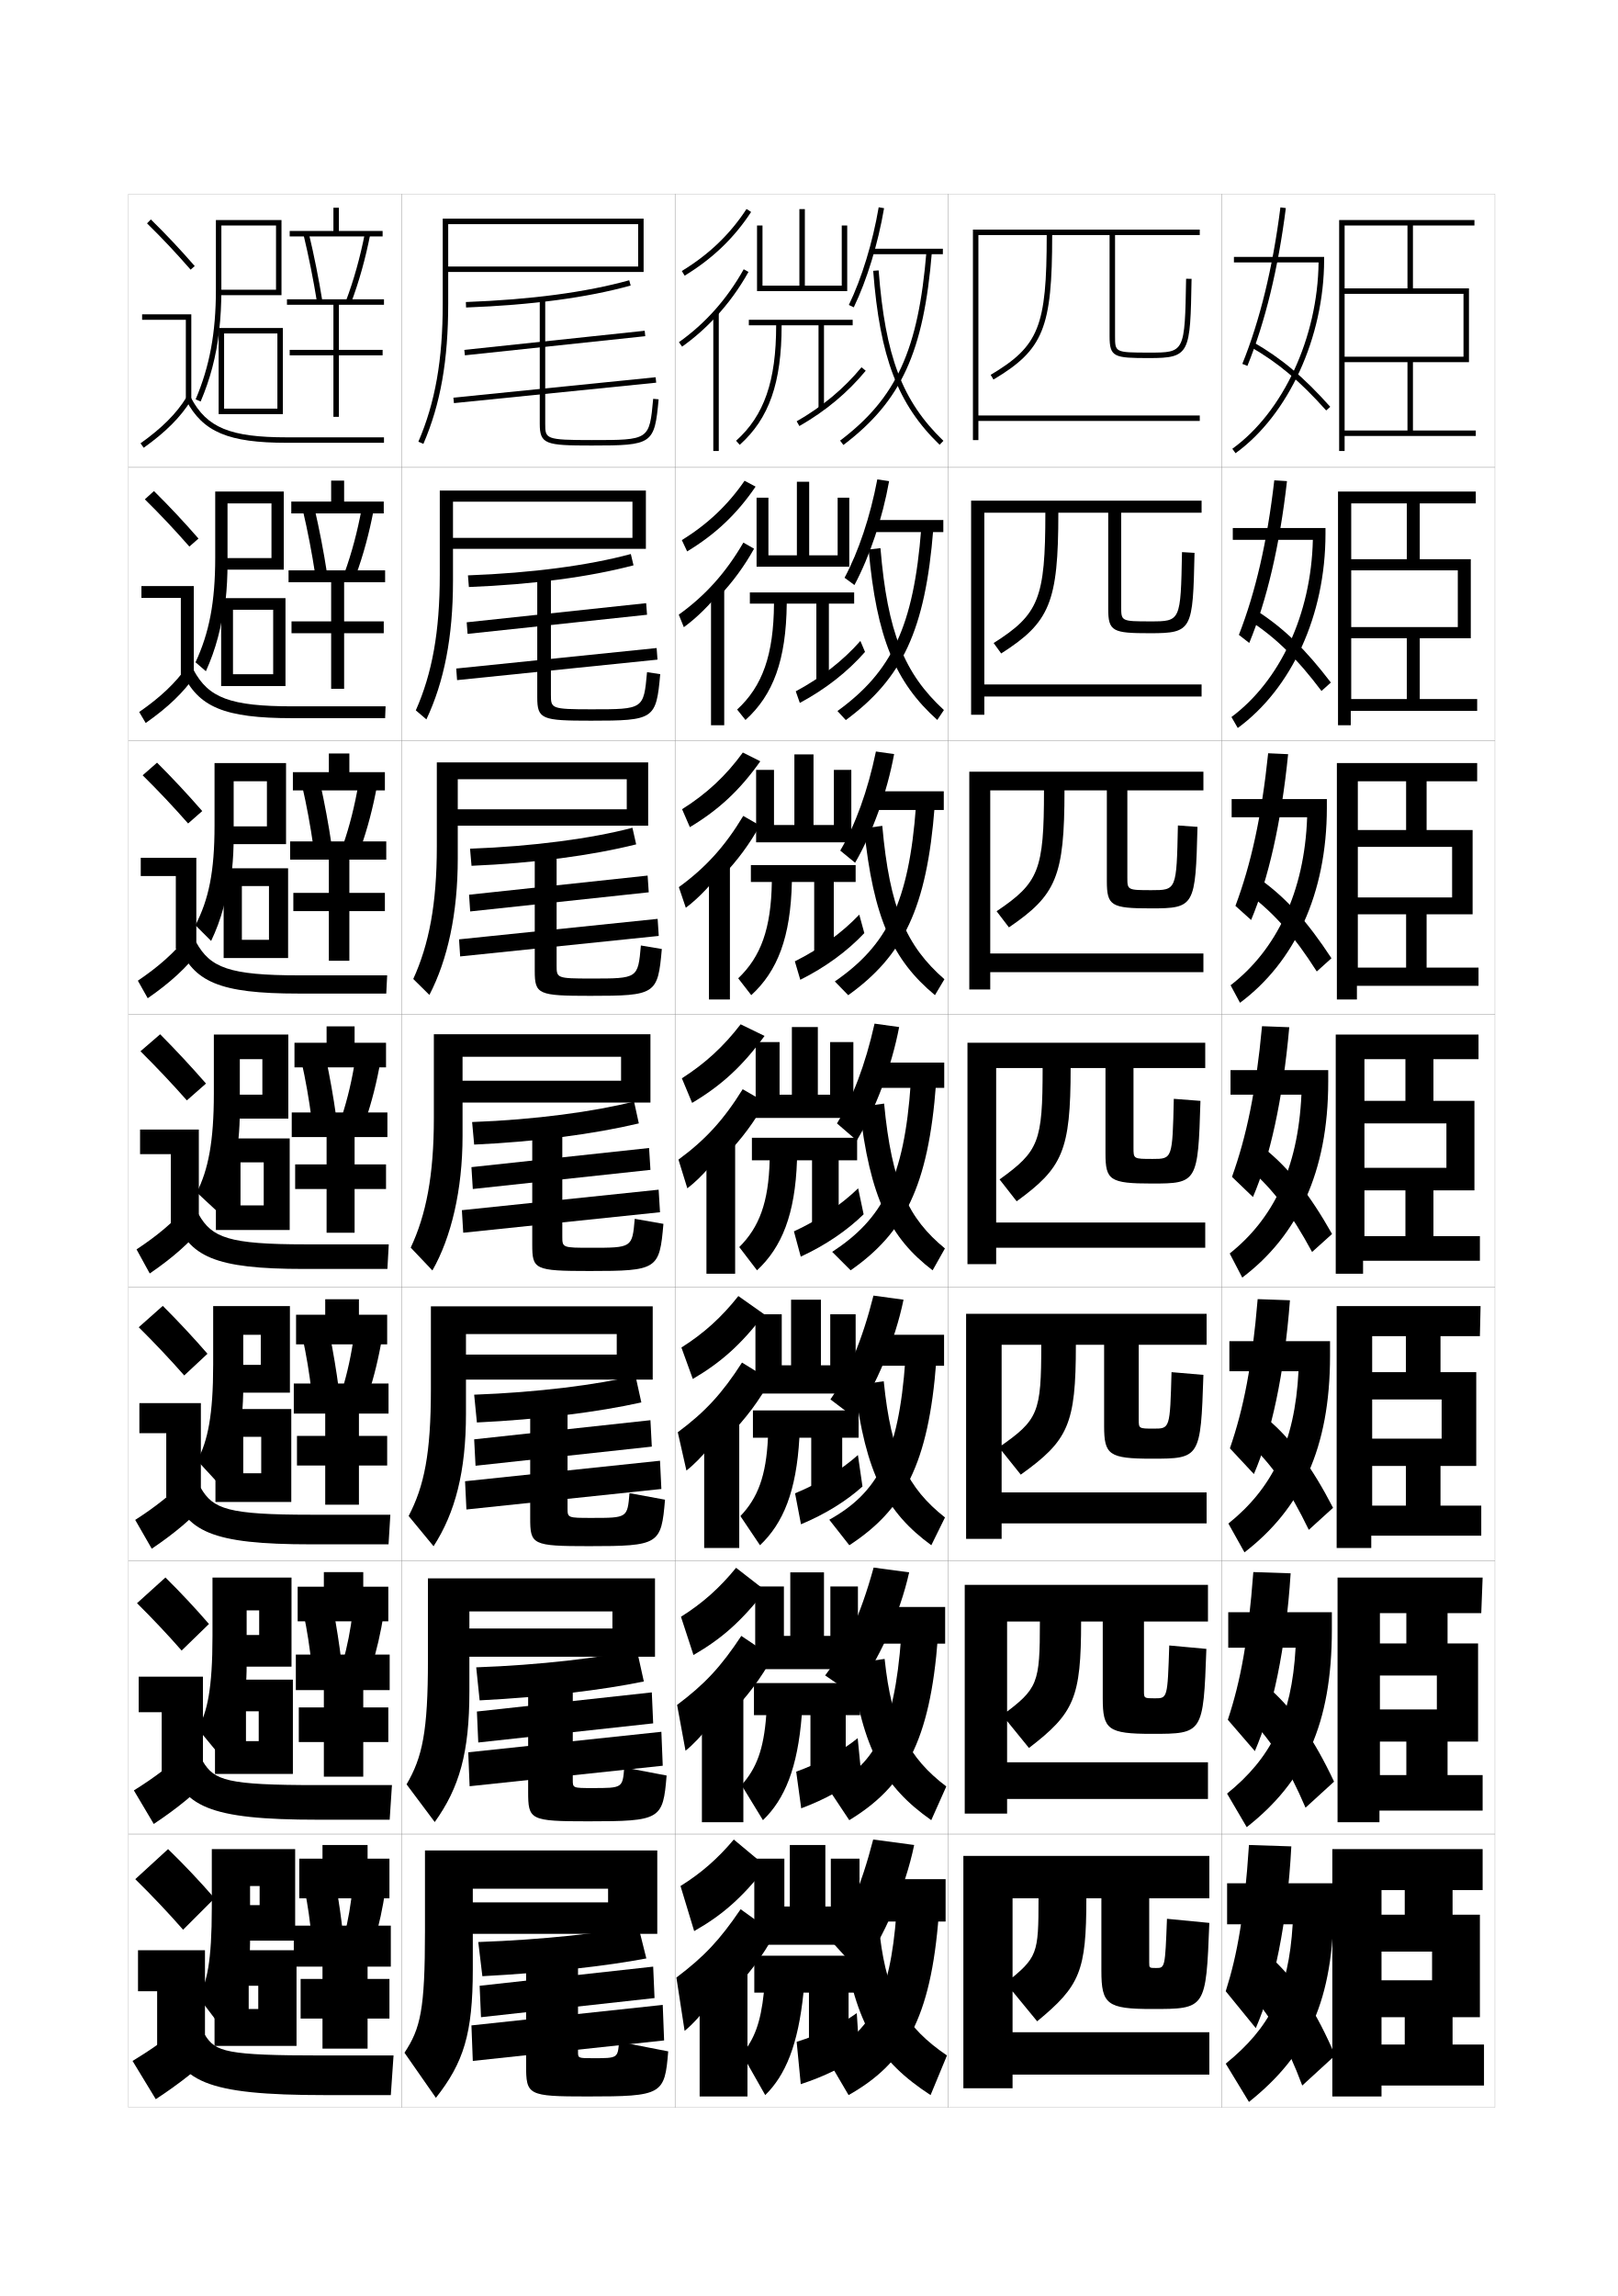
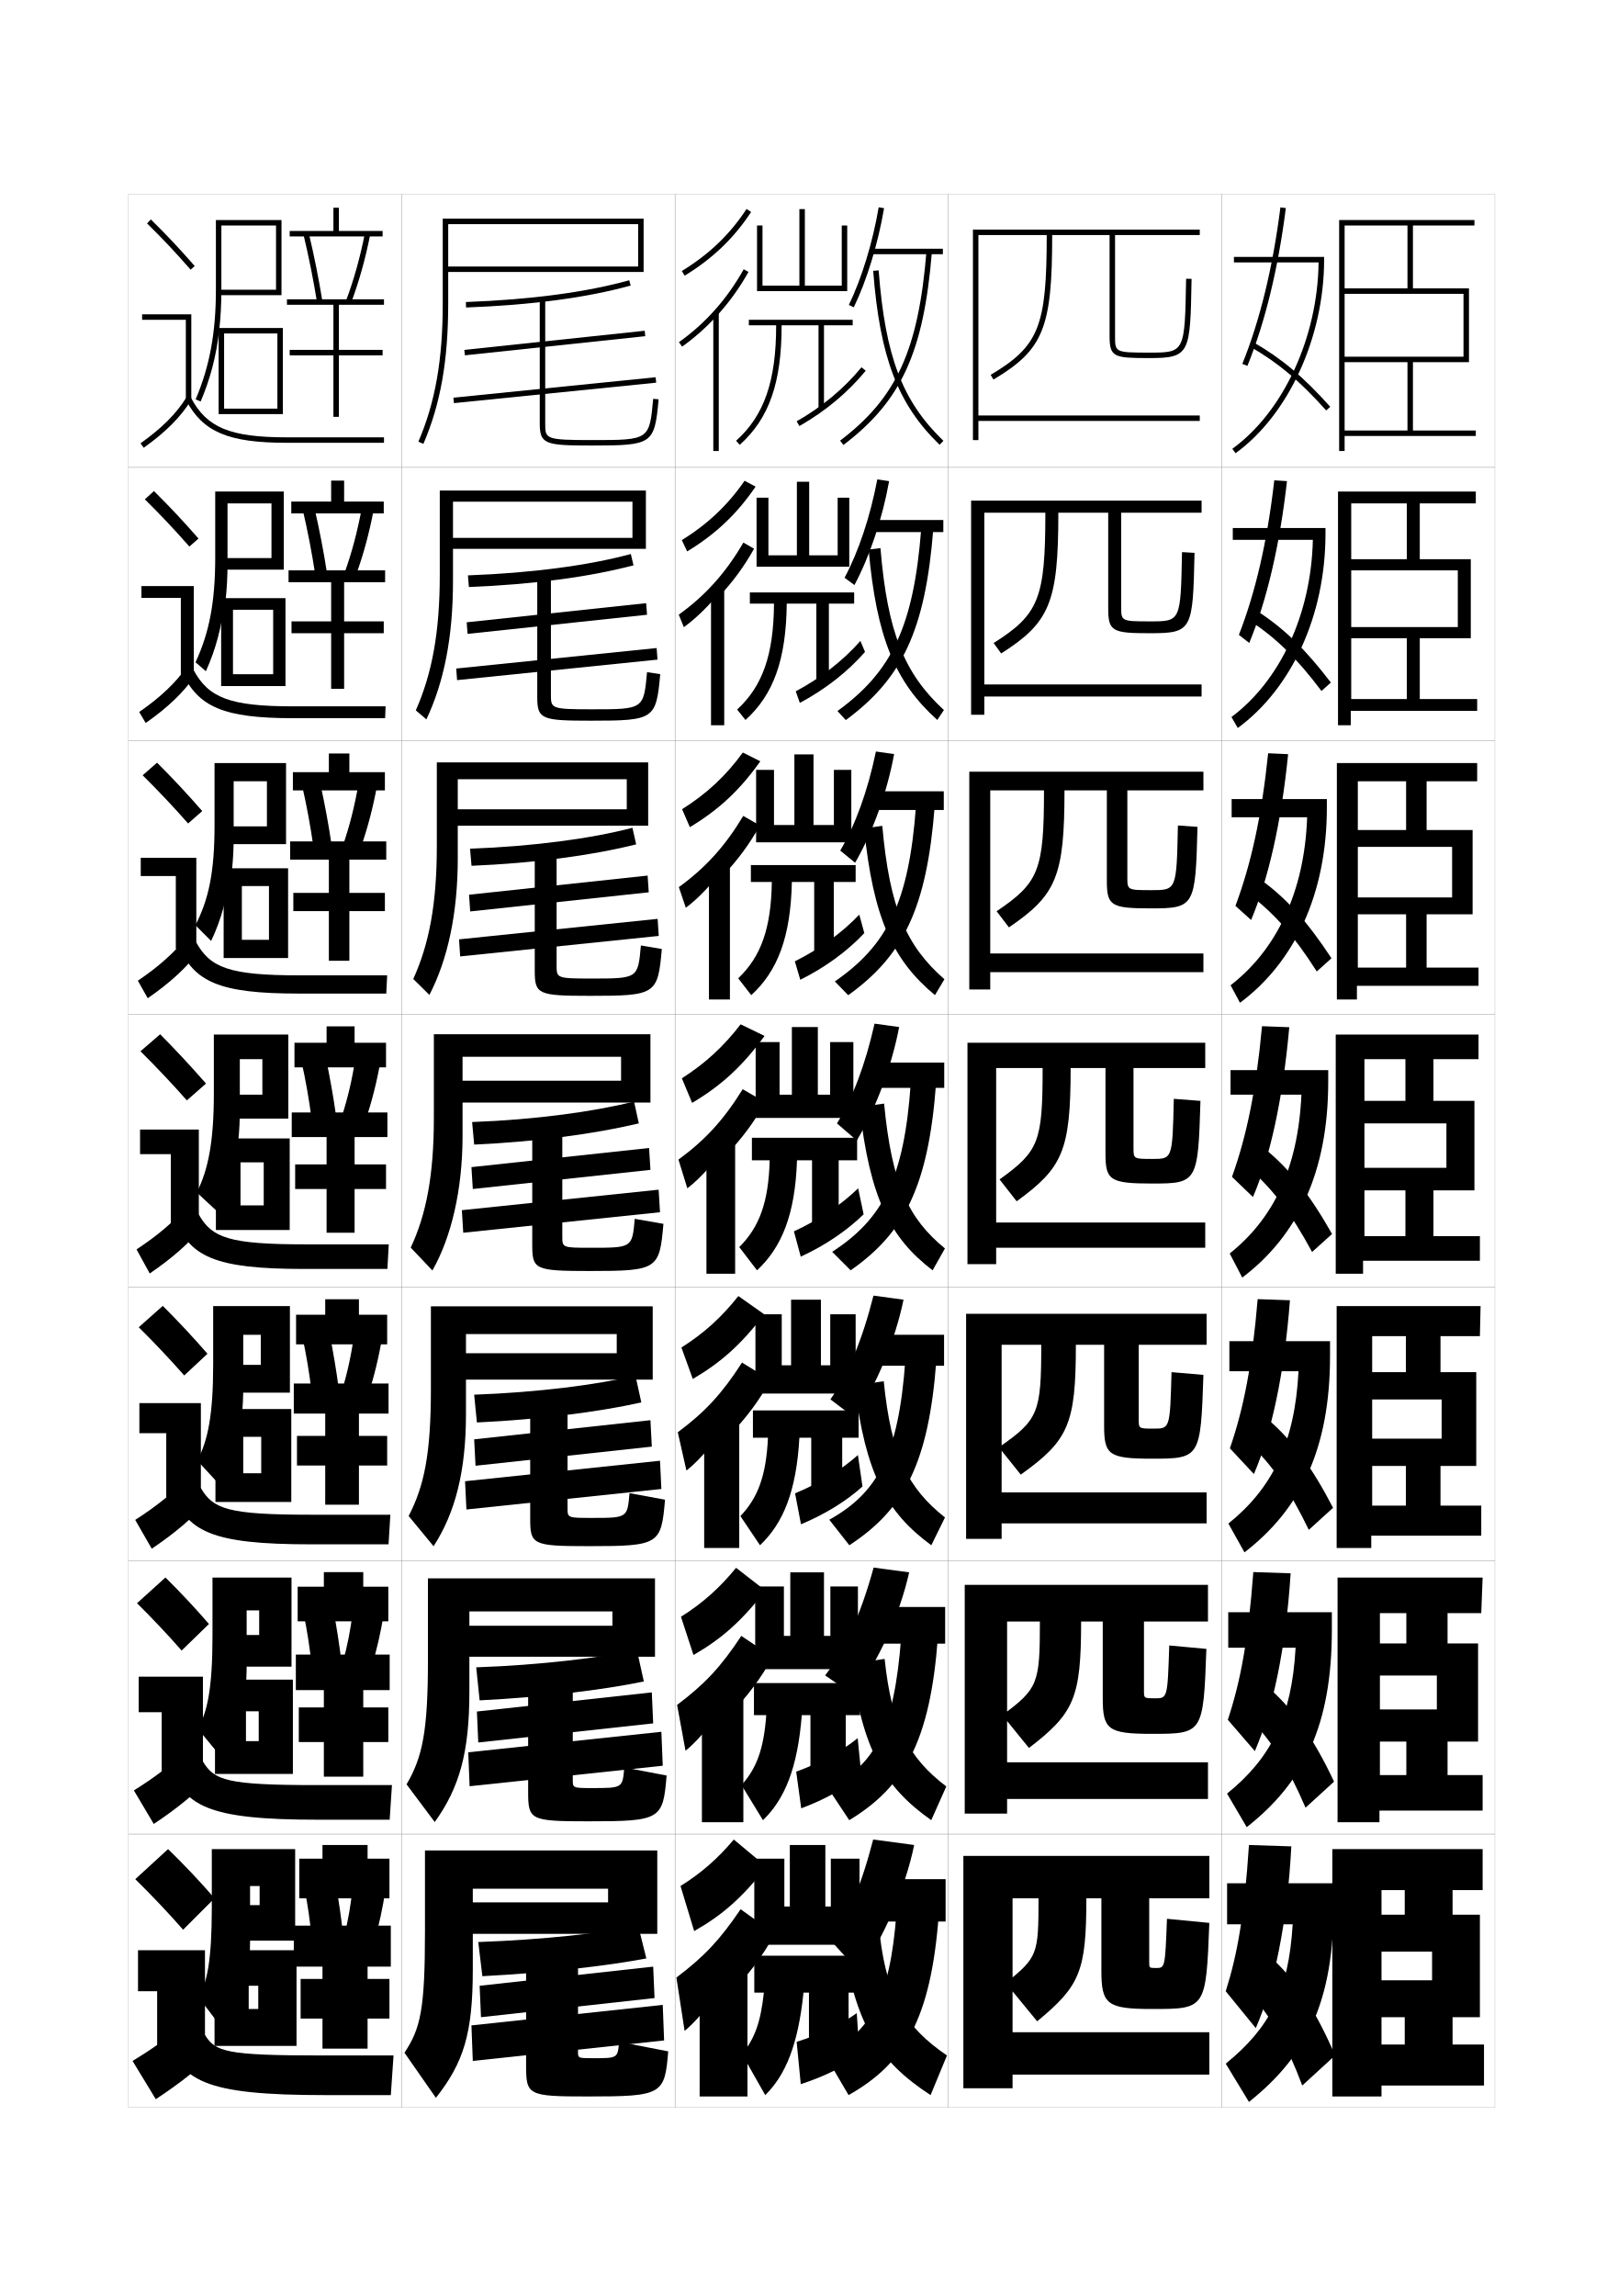
<svg xmlns="http://www.w3.org/2000/svg" version="1.1" id="glyphs" x="0px" y="0px" width="592px" height="840px" viewBox="0 0 592 840" enable-background="new 0 0 592 840" xml:space="preserve">
  <g>
    <rect x="47" y="71" fill="none" stroke="#999999" stroke-width="0.1" width="100" height="100" />
    <rect x="47" y="171" fill="none" stroke="#999999" stroke-width="0.1" width="100" height="100" />
    <rect x="47" y="271" fill="none" stroke="#999999" stroke-width="0.1" width="100" height="100" />
    <rect x="47" y="371" fill="none" stroke="#999999" stroke-width="0.1" width="100" height="100" />
    <rect x="47" y="471" fill="none" stroke="#999999" stroke-width="0.1" width="100" height="100" />
    <rect x="47" y="571" fill="none" stroke="#999999" stroke-width="0.1" width="100" height="100" />
    <rect x="47" y="671" fill="none" stroke="#999999" stroke-width="0.1" width="100" height="100" />
    <rect x="147" y="71" fill="none" stroke="#999999" stroke-width="0.1" width="100" height="100" />
    <rect x="147" y="171" fill="none" stroke="#999999" stroke-width="0.1" width="100" height="100" />
    <rect x="147" y="271" fill="none" stroke="#999999" stroke-width="0.1" width="100" height="100" />
    <rect x="147" y="371" fill="none" stroke="#999999" stroke-width="0.1" width="100" height="100" />
    <rect x="147" y="471" fill="none" stroke="#999999" stroke-width="0.1" width="100" height="100" />
    <rect x="147" y="571" fill="none" stroke="#999999" stroke-width="0.1" width="100" height="100" />
    <rect x="147" y="671" fill="none" stroke="#999999" stroke-width="0.1" width="100" height="100" />
    <rect x="247" y="71" fill="none" stroke="#999999" stroke-width="0.1" width="100" height="100" />
    <rect x="247" y="171" fill="none" stroke="#999999" stroke-width="0.1" width="100" height="100" />
    <rect x="247" y="271" fill="none" stroke="#999999" stroke-width="0.1" width="100" height="100" />
    <rect x="247" y="371" fill="none" stroke="#999999" stroke-width="0.1" width="100" height="100" />
    <rect x="247" y="471" fill="none" stroke="#999999" stroke-width="0.1" width="100" height="100" />
    <rect x="247" y="571" fill="none" stroke="#999999" stroke-width="0.1" width="100" height="100" />
    <rect x="247" y="671" fill="none" stroke="#999999" stroke-width="0.1" width="100" height="100" />
    <rect x="347" y="71" fill="none" stroke="#999999" stroke-width="0.1" width="100" height="100" />
    <rect x="347" y="171" fill="none" stroke="#999999" stroke-width="0.1" width="100" height="100" />
    <rect x="347" y="271" fill="none" stroke="#999999" stroke-width="0.1" width="100" height="100" />
    <rect x="347" y="371" fill="none" stroke="#999999" stroke-width="0.1" width="100" height="100" />
    <rect x="347" y="471" fill="none" stroke="#999999" stroke-width="0.1" width="100" height="100" />
    <rect x="347" y="571" fill="none" stroke="#999999" stroke-width="0.1" width="100" height="100" />
    <rect x="347" y="671" fill="none" stroke="#999999" stroke-width="0.1" width="100" height="100" />
    <rect x="447" y="71" fill="none" stroke="#999999" stroke-width="0.1" width="100" height="100" />
    <rect x="447" y="171" fill="none" stroke="#999999" stroke-width="0.1" width="100" height="100" />
    <rect x="447" y="271" fill="none" stroke="#999999" stroke-width="0.1" width="100" height="100" />
    <rect x="447" y="371" fill="none" stroke="#999999" stroke-width="0.1" width="100" height="100" />
    <rect x="447" y="471" fill="none" stroke="#999999" stroke-width="0.1" width="100" height="100" />
    <rect x="447" y="571" fill="none" stroke="#999999" stroke-width="0.1" width="100" height="100" />
    <rect x="447" y="671" fill="none" stroke="#999999" stroke-width="0.1" width="100" height="100" />
  </g>
-   <g>
-     <path d="M162,111c0,20.667-2.751,36.273-8.919,50.604l1.838,0.791   C161.199,147.803,164,131.952,164,111V82h69.5v15.5H164v2h71.5V80H162V111z" />
+   <path d="M162,111c0,20.667-2.751,36.273-8.919,50.604l1.838,0.791  C161.199,147.803,164,131.952,164,111V82h69.5v15.5H164v2h71.5V80H162V111z" />
+   <g>
    <path d="M160.917,210.375c0,20.773-2.785,35.973-8.769,49.511l3.871,3.311   c6.475-13.736,9.731-30.103,9.731-50.656v-29h65.667v13.25h-66.667v4h71.583   v-21.333h-75.417V210.375z" />
-     <path d="M159.833,309.75c0,20.879-2.819,35.672-8.619,48.417l5.904,5.832   C163.789,351.12,167.5,334.237,167.5,314.083v-29h61.833v11H165.5v6h71.667v-23.167h-77.333   V309.75z" />
+     <path d="M159.833,309.75c0,20.879-2.819,35.672-8.619,48.418l5.904,5.831   C163.789,351.12,167.5,334.237,167.5,314.083v-29h61.833v11H165.5v6h71.667v-23.167h-77.333   V309.75z" />
    <path d="M158.75,378.375v30.75c0,20.985-2.854,35.372-8.469,47.324l7.937,8.352   C165.084,452.778,169.25,435.38,169.25,415.625v-29h58v8.75h-61v8H238v-25H158.75z" />
-     <path d="M170.5,517.25v-29.167h55.167v7.5h-57.167V504.75h70.333v-26.833h-81.167V508.25   c0,23.58-2.442,35.45-8.146,46.383l9.125,11.067   C166.596,553.393,170.5,538.291,170.5,517.25z" />
-     <path d="M171.75,618.875v-29.333h52.333v6.25H170.75V606.125h68.917v-28.667h-83.083V607.375   c0,26.174-2.031,35.529-7.823,45.441l10.312,13.784   C168.109,654.008,171.75,641.203,171.75,618.875z" />
-     <path d="M173,720.5V691h49.5v5H173v11.5h67.5V677h-85v29.5c0,28.769-1.619,35.607-7.5,44.5l11.5,16.5   C169.621,754.622,173,744.114,173,720.5z" />
-   </g>
+     <path d="M170.5,517.25v-29.166h55.167v7H168.5V504.75h70.333v-26.834h-81.166V508.25   c0,23.58-2.442,35.451-8.146,46.383l9.125,11.068   C166.597,553.393,170.5,538.291,170.5,517.25z" />
+     <path d="M171.75,618.875v-29.333h52.333v5.25H170.75V606.125h68.917v-28.667h-83.083V607.375   c0,26.174-2.031,35.529-7.823,45.441l10.312,13.784   C168.109,654.008,171.75,641.203,171.75,618.875z" />
+   </g>
+   <path d="M173,720.5V691h49.5v5H173v11.5h67.5V677h-85v29.5c0,28.769-1.619,35.607-7.5,44.5l11.5,16.5  C169.621,754.622,173,744.114,173,720.5z" />
  <g>
    <path d="M170.463,110.501l0.074,1.998c23.99-0.894,44.255-3.598,60.23-8.035   l-0.535-1.928C214.406,106.933,194.297,109.612,170.463,110.501z" />
    <rect x="202" y="92.315" transform="matrix(-0.1054984 -0.9944195 0.9944195 -0.1054984 99.61652 340.6072)" width="1.999" height="66.37" />
    <rect x="202" y="105.56" transform="matrix(-0.1005671 -0.9949303 0.9949303 -0.1005671 81.38881 359.0768)" width="2" height="74.379" />
    <path d="M197.5,109.5V155c0,7.555,2.146,8,19,8c22.295,0,22.981-0.475,24.496-16.908   l-1.992-0.184C237.614,161,237.614,161,216.5,161c-17,0-17-0.453-17-6v-45.5H197.5z" />
  </g>
  <g>
    <g>
      <path d="M171.225,210.5l0.343,4.265c23.489-0.931,44.112-3.685,60.237-7.939    l-0.983-4.135C215.463,206.842,194.788,209.631,171.225,210.5z" />
      <polygon points="236.755,224.908 236.429,220.67 170.763,227.67 171.089,231.908   " />
      <polygon points="240.579,241.325 240.266,237.086 166.933,244.586 167.245,248.825   " />
      <path d="M236.754,245.908l4.827,0.736c-1.49,16.517-2.178,17.022-25.331,17.022    c-17.995,0-19.667-0.487-19.667-8.583v-44.667h5v43.694    c0,5.078,0.011,5.389,14.833,5.389C235.513,259.5,235.519,259.499,236.754,245.908z" />
    </g>
    <g>
      <path d="M171.987,310.5l0.547,6.257c22.988-0.969,43.97-3.773,60.243-7.845    l-1.367-6.067C216.52,306.753,195.28,309.65,171.987,310.5z" />
      <polygon points="237.378,326.454 236.965,320.335 171.631,327.335 172.044,333.454   " />
      <polygon points="241.039,342.412 240.633,336.168 167.966,343.668 168.373,349.912   " />
      <path d="M234.504,345.908l7.661,1.289C240.701,363.797,240.011,364.333,216,364.333    c-19.136,0-20.333-0.529-20.333-9.167v-43.833h8v41.89    c0,4.608,0.021,4.777,12.667,4.777C233.413,358,233.425,357.998,234.504,345.908z" />
    </g>
    <g>
      <path d="M172.75,410.5l0.75,8.25c22.488-1.007,43.827-3.86,60.25-7.75l-1.75-8    C217.577,406.663,195.771,409.669,172.75,410.5z" />
      <polygon points="238,428 237.5,420 172.5,427 173,435   " />
      <polygon points="241.5,443.5 241,435.25 169,442.75 169.5,451   " />
      <path d="M232.254,445.908L242.75,447.75c-1.439,16.683-2.131,17.25-27,17.25    c-20.277,0-21-0.571-21-9.75v-43h11v40.084c0,4.14,0.031,4.166,10.5,4.166    C231.312,456.5,231.33,456.497,232.254,445.908z" />
    </g>
    <g>
      <path d="M173.5,510.25l1,10.166c22.87-1.084,44.454-3.83,60.167-7.332L232.5,503.25    C218.883,506.582,196.594,509.426,173.5,510.25z" />
      <polygon points="238.5,529.25 238,519.584 173.5,526.584 174,536.25   " />
      <polygon points="242,544.75 241.5,534.416 170.167,541.916 170.667,552.25   " />
      <path d="M230.336,546.271l12.997,2.395c-1.383,16.398-2.136,17-27.833,17    c-20.838,0-21.5-0.532-21.5-10.332v-42.168h13.667v38.612    c0,3.528,0.026,3.556,8.833,3.556C229.552,555.334,229.57,555.324,230.336,546.271z    " />
    </g>
    <g>
      <path d="M174.25,610l1.25,12.083c23.252-1.161,45.081-3.8,60.083-6.916L233,603.5    C220.188,606.502,197.417,609.182,174.25,610z" />
      <polygon points="239,630.5 238.5,619.167 174.5,626.167 175,637.5   " />
      <polygon points="242.5,646 242,633.583 171.333,641.083 171.833,653.5   " />
      <path d="M228.418,646.636l15.499,2.947c-1.327,16.114-2.141,16.75-28.667,16.75    c-21.398,0-22-0.494-22-10.916v-41.334h16.333v37.14    c0,2.918,0.021,2.944,7.167,2.944C227.792,654.167,227.811,654.15,228.418,646.636z    " />
    </g>
  </g>
  <g>
    <path d="M175,710.5l1.5,12.5c23.635-1.239,45.707-3.77,60-6.5l-3-12   C221.493,707.171,198.239,709.688,175,710.5z" />
    <polygon points="239.5,731 239,719.5 175.5,726.5 176,738  " />
    <polygon points="243,746.5 242.5,733.5 172.5,741 173,754  " />
    <path d="M226.5,747l18,3.5c-1.271,15.829-2.146,16.5-29.5,16.5c-21.958,0-22.5-0.456-22.5-11.5V715h19   v35.667C211.5,752.974,211.516,753,217,753C226.031,753,226.052,752.977,226.5,747z" />
  </g>
  <g>
    <path d="M442.5,694.5V679h-90v85h18v-5h72v-15.5h-72v-49h9.5c0,20.638-0.352,21.568-12,31l11.5,14   c15.698-12.942,18-18.318,18-45h5.5V721c0,12.273,2.07,14,18.5,14c19.748,0,19.772-0.008,21-31.5   L427,702c-0.682,17.956-0.72,18-4,18c-2.469,0-2.5-0.026-2.5-2v-23.5H442.5z" />
    <path d="M442,593.25v-13.416h-89V663.5h15.5v-5.334H442V644.75h-73.5v-51.5h12   c0,22.774-0.692,24.512-13.75,34.25l9.75,12c16.558-12.699,19.083-18.338,19.083-46.25H403.5   v28.084c0,11.432,1.896,13,18,13c18.675,0,18.809-0.137,19.917-31.081l-13.583-1.25   c-0.62,19.3-0.656,19.331-5.25,19.331c-3.975,0-4.001-0.027-4.001-2.668V593.25H442z" />
    <path d="M441.5,492v-11.333h-88V563h13v-5.667h75V546h-75v-54H381c0,24.911-1.033,27.454-15.5,37.5l8,10   c17.416-12.456,20.166-18.358,20.166-47.5H404v29.667c0,10.591,1.721,12,17.5,12   c17.602,0,17.844-0.266,18.834-30.661l-11.667-1   c-0.558,20.645-0.593,20.661-6.499,20.661c-5.48,0-5.502-0.026-5.502-3.334V492   H441.5z" />
  </g>
  <g>
    <path d="M439,86v-2h-83v77h2v-7h81v-2h-81V86h25c0,33.458-2.875,40.627-20.512,51.141l1.023,1.719   C381.787,127.965,385,120.061,385,86h21v37c0,7.704,1.643,8,14.5,8   c14.983,0,15.013-1.637,15.5-28.982l-2-0.035C433.519,129,433.519,129,420.5,129   c-12.5,0-12.5-0.112-12.5-6V86H439z" />
    <path d="M439.666,187.583v-4.417h-84.333v78.333h4.833v-6.667h79.5v-4.417h-79.5v-62.833   H382.5c0,31.321-2.375,37.217-18.925,47.677l2.766,3.812   C384.116,227.739,387.25,220.414,387.25,187.583h18.25v35.083c0,8.386,1.61,9,15.333,9   c15.499,0,15.636-1.223,16.25-29.402L432.5,201.991   c-0.486,25.341-0.497,25.342-11.583,25.342C410.255,227.333,410.25,227.25,410.25,222   v-34.417H439.666z" />
    <path d="M440.333,289.167v-6.833h-85.667V362h7.668v-6.333h77.999v-6.833h-77.999v-59.667   H382c0,29.185-1.873,33.808-17.338,44.213l4.508,5.907   C386.445,327.513,389.5,320.768,389.5,289.167H405v33.167   c0,9.068,1.579,10,16.167,10c16.013,0,16.257-0.808,17-29.821L431,302   c-0.491,23.665-0.513,23.667-9.665,23.667C412.51,325.667,412.5,325.611,412.5,321   v-31.833H440.333z" />
    <path d="M404.5,390.75V422c0,9.75,1.547,11,17,11c16.528,0,16.88-0.395,17.75-30.241l-9.75-0.75   C429.004,423.997,428.972,424,421.752,424c-6.987,0-7.002-0.026-7.002-4v-29.25H441v-9.25h-87v81   h10.5v-6H441v-9.25h-76.5v-56.5h17c0,27.048-1.373,30.397-15.75,40.75l6.25,8   c16.775-12.213,19.75-18.379,19.75-48.75H404.5z" />
  </g>
  <g>
    <polygon points="308,82.5 308,104.5 294.5,104.5 294.5,76.5 292.5,76.5 292.5,104.5 279,104.5 279,82.5 277,82.5 277,106.5    310,106.5 310,82.5  " />
    <path d="M312,117h-38v2h10c0,20.428-4.387,33.064-14.666,42.254l1.332,1.492   C281.414,153.137,286,140.055,286,119h13.5v30.5h2V119H312V117z" />
    <path d="M291.505,154.131l0.99,1.738c9.543-5.445,17.711-12.252,24.277-20.234   l-1.545-1.27C308.816,142.158,300.835,148.809,291.505,154.131z" />
  </g>
  <g>
    <g>
      <polygon points="306.5,182.083 306.5,203.167 296.083,203.167 296.083,176.25 291.583,176.25     291.583,203.167 281.166,203.167 281.166,182.083 276.833,182.083 276.833,207.333     310.75,207.333 310.75,182.083   " />
      <path d="M274.375,216.75v4.083h8.833c-0.132,18.757-4.201,30.21-13.486,38.753    l3.055,3.828c10.182-9.211,14.874-21.933,15.098-42.581h10.833V249.5h4.583v-28.667    h9.25V216.75H274.375z" />
      <path d="M291.169,252.92l1.494,4.242c9.396-5.033,17.455-11.359,23.852-18.656    l-1.696-4.013C308.48,241.694,300.449,247.956,291.169,252.92z" />
    </g>
    <g>
      <polygon points="305.125,281.667 305.125,301.833 297.666,301.833 297.666,276 290.667,276     290.667,301.833 283.208,301.833 283.208,281.667 276.667,281.667 276.667,308.167     311.5,308.167 311.5,281.667   " />
      <path d="M274.75,316.5v6.167h7.667c-0.263,17.086-4.015,27.355-12.305,35.251    l4.777,6.164c9.615-8.813,14.413-21.175,14.861-41.416h8.166V349.5h7.167v-26.833h8    V316.5H274.75z" />
      <path d="M290.835,351.71l1.997,6.746c9.25-4.62,17.2-10.466,23.426-17.078    l-1.849-6.756C308.145,341.229,300.064,347.103,290.835,351.71z" />
    </g>
    <g>
      <polygon points="303.75,381.25 303.75,400.5 299.25,400.5 299.25,375.75 289.75,375.75 289.75,400.5 285.25,400.5 285.25,381.25     276.5,381.25 276.5,409 312.25,409 312.25,381.25   " />
      <path d="M275.125,416.25v8.25h6.5c-0.395,15.415-3.829,24.501-11.125,31.75l6.5,8.5    c9.049-8.415,13.953-20.416,14.625-40.25h5.5v25h9.75v-25h6.75v-8.25H275.125z" />
      <path d="M290.5,450.5l2.5,9.25c9.104-4.208,16.944-9.573,23-15.5l-2-9.5    C307.809,440.766,299.68,446.25,290.5,450.5z" />
    </g>
  </g>
  <g>
    <polygon points="303.792,480.834 303.792,499.5 300.375,499.5 300.375,475.5 289.458,475.5 289.458,499.5    286.042,499.5 286.042,480.834 276.417,480.834 276.417,509.834 313.084,509.834    313.084,480.834  " />
    <path d="M275.5,516v10h5.5c-0.662,13.997-3.716,21.998-10.083,28.666l7.167,10.668   C286.605,557.281,291.4,545.569,292.5,526h4.333v20.5h11.333V526h6v-10H275.5z" />
    <path d="M290.917,546.334l2.167,11.332c8.977-3.752,16.649-8.556,22.5-13.832   l-1.668-11.5C307.949,537.672,299.949,542.602,290.917,546.334z" />
  </g>
  <g>
    <polygon points="303.834,580.417 303.834,598.5 301.5,598.5 301.5,575.25 289.167,575.25 289.167,598.5    286.833,598.5 286.833,580.417 276.333,580.417 276.333,610.667 313.917,610.667    313.917,580.417  " />
    <path d="M275.875,615.75v11.75h4.5c-0.929,12.579-3.603,19.495-9.042,25.583l7.834,12.834   C287.161,658.227,291.847,646.805,293.375,627.5h3.167v22h12.916v-22h5.25v-11.75H275.875z" />
    <path d="M291.333,648.167l1.834,13.416c8.851-3.298,16.354-7.539,22-12.166l-1.334-13.5   C308.09,640.577,300.219,644.952,291.333,648.167z" />
  </g>
  <g>
    <polygon points="314.5,680 304,680 304,697.5 302,697.5 302,675 289,675 289,697.5 287,697.5 287,680 276,680 276,711.5    314.5,711.5  " />
    <path d="M315,729v-13.5h-39V729h3.5c-1.195,11.161-3.489,16.992-8,22.5l8.5,15   c7.467-7.327,12.043-18.46,14-37.5h2v20.5h14.5V729H315z" />
    <path d="M291.5,747l1.5,15.5c8.725-2.843,16.061-6.522,21.5-10.5l-1-15.5   C307.98,740.483,300.238,744.303,291.5,747z" />
  </g>
  <g>
    <g>
      <path d="M310.6,111.565l1.801,0.869c4.816-9.988,8.857-23.207,11.086-36.267    l-1.973-0.336C319.316,88.715,315.338,101.739,310.6,111.565z" />
      <rect x="319" y="91" width="26" height="2" />
      <path d="M307.396,161.203l1.207,1.594c21.197-16.062,29.371-33.906,32.393-70.715    l-1.992-0.164C336.037,128.062,328.061,145.545,307.396,161.203z" />
      <path d="M319.503,99.077c2.44,31.656,9.026,48.905,24.303,63.643l1.389-1.439    c-15.068-14.536-21.27-30.854-23.697-62.357L319.503,99.077z" />
    </g>
    <g>
      <path d="M312.642,214.04l-3.617-2.663c5.146-9.62,9.381-22.32,11.985-35.989    l4.314,0.641C322.922,189.546,318.253,203.527,312.642,214.04z" />
      <rect x="319.167" y="190.25" width="26" height="4.417" />
      <path d="M306.431,260.135l3.055,3.312c20.652-15.258,29.06-32.802,32.013-69.893    l-4.412-0.192C334.308,229.149,326.335,245.695,306.431,260.135z" />
      <path d="M317.835,201.052c2.888,32.268,9.783,48.593,25.119,62.345l2.426-3.626    c-14.489-13.343-20.656-28.39-23.215-59.238L317.835,201.052z" />
    </g>
    <g>
      <path d="M312.883,315.645l-5.434-4.457c5.553-9.414,10.045-21.79,13.056-36.245    l6.657,0.945C324.586,289.864,319.289,304.608,312.883,315.645z" />
      <rect x="319.334" y="289.5" width="26" height="6.833" />
      <path d="M305.465,359.067l4.902,5.031c20.107-14.456,28.748-31.698,31.632-69.071    l-6.831-0.221C332.578,330.237,324.609,345.845,305.465,359.067z" />
      <path d="M316.168,303.026c3.334,32.88,10.539,48.281,25.934,61.047l3.463-5.813    c-13.909-12.149-20.043-25.925-22.732-56.119L316.168,303.026z" />
    </g>
  </g>
  <g>
    <path d="M314.5,721.5L304,710c6.02-8.219,11.125-19.999,15.5-37l15,2   C331.229,690.805,323.588,708.513,314.5,721.5z" />
    <rect x="320" y="687.5" width="26" height="15.5" />
    <path d="M302,752l8.5,14.5c20.461-11.56,30.121-27.817,33-66L328,700   C325.657,731.241,318.625,742.864,302,752z" />
    <path d="M322,708.5l-13.5,2c4.536,30.156,12.908,43.577,32,56l6-14.5   C331.434,741.768,324.698,730.688,322,708.5z" />
  </g>
  <g>
    <g>
      <path d="M249.48,99.146l1.039,1.709c10.158-6.175,18.112-13.799,24.318-23.308    l-1.676-1.094C267.124,85.707,259.377,93.13,249.48,99.146z" />
      <path d="M262,115.866c4.509-4.872,8.491-10.33,11.873-16.378l-1.746-0.977    c-6.064,10.848-14.04,19.821-23.705,26.673l1.156,1.631    C254.093,123.615,258.228,119.943,262,115.866L262,115.866z" />
      <rect x="261" y="114.5" width="2" height="50.5" />
    </g>
    <g>
      <path d="M251.429,201.736c10.332-6.236,18.205-13.658,25.046-23.706l-4.034-2.146    c-6.079,8.845-13.489,15.873-22.954,21.711L251.429,201.736z" />
      <path d="M263.167,218.161c4.946-5.236,9.211-11.045,12.749-17.419l-3.914-2.234    c-6.355,10.954-13.884,19.367-23.637,26.365l1.854,4.587    c4.714-3.423,9.546-8.249,13.031-12.716L263.167,218.161z" />
      <rect x="260.164" y="215.333" width="4.833" height="50" />
    </g>
    <g>
      <path d="M252.423,302.618c10.505-6.296,18.296-13.516,25.773-24.103l-6.392-3.198    c-6.121,8.438-13.192,15.07-22.227,20.73L252.423,302.618z" />
      <path d="M264.417,320.456c5.383-5.599,9.932-11.761,13.625-18.459l-6.082-3.492    c-6.646,11.06-13.729,18.913-23.569,26.058l2.552,7.543    c4.914-3.647,10.444-9.625,13.641-14.483L264.417,320.456z" />
      <rect x="259.411" y="316.167" width="7.667" height="49.5" />
    </g>
    <g>
      <path d="M253.25,403.5c10.678-6.357,18.388-13.375,26.5-24.5l-8.75-4.25    c-6.162,8.029-12.896,14.267-21.5,19.75L253.25,403.5z" />
      <path d="M265.5,422.75c5.82-5.963,10.652-12.477,14.5-19.5l-8.25-4.75    c-6.938,11.166-13.572,18.458-23.5,25.75l3.25,10.5c5.113-3.871,11.341-11.001,14.25-16.25    L265.5,422.75z" />
      <rect x="258.491" y="417" width="10.5" height="49" />
    </g>
  </g>
  <g>
    <g>
      <path d="M270.167,474.166C264.076,481.872,257.569,487.795,249.333,493l4.167,11.5    c10.42-6.124,17.739-12.66,26.119-23.667L270.167,474.166z" />
      <path d="M266.583,525.416c6.258-6.326,11.33-13.151,15.333-20.5L271.5,498.5    c-7.229,11.272-13.485,18.061-23.5,25.5l3.167,14c5.312-4.094,12.109-12.42,14.833-18    L266.583,525.416z" />
      <rect x="257.661" y="517.833" width="12.833" height="48.5" />
    </g>
    <g>
      <path d="M253.75,605.5c10.397-6.029,17.422-12.238,26.309-23.584l-10.726-8.333    c-6.019,7.382-12.299,12.989-20.167,17.917L253.75,605.5z" />
      <path d="M266.542,627.708c6.695-6.69,12.008-13.827,16.167-21.5L271.25,598.5    c-7.52,11.379-13.398,17.664-23.5,25.25l3.083,16.75    c5.512-4.316,12.877-13.838,15.417-19.75L266.542,627.708z" />
      <rect x="256.83" y="618.666" width="15.167" height="48" />
    </g>
    <g>
      <path d="M254,706.5c10.376-5.934,17.104-11.816,26.5-23.5l-12-10c-5.947,7.058-12,12.351-19.5,17    L254,706.5z" />
      <path d="M266.5,730c7.133-7.054,12.687-14.502,17-22.5l-12.5-9    c-7.811,11.485-13.311,17.267-23.5,25l3,19.5c5.711-4.54,13.645-15.256,16-21.5V730z" />
      <rect x="256" y="719.5" width="17.5" height="47.5" />
    </g>
  </g>
  <g>
    <g>
      <path d="M313.5,417.25l-7.25-6.25c5.658-9.164,10.332-21.26,13.75-36.5l9,1.25    C326.25,390.182,320.412,405.739,313.5,417.25z" />
      <rect x="319.5" y="388.75" width="26" height="9.25" />
      <path d="M304.5,458l6.75,6.75c19.562-13.653,28.436-30.594,31.25-68.25l-9.25-0.25    C330.849,431.325,322.884,445.995,304.5,458z" />
      <path d="M314.5,405c3.78,33.492,11.296,47.97,26.75,59.75l4.5-8    c-13.33-10.956-19.43-23.46-22.25-53L314.5,405z" />
    </g>
    <g>
      <path d="M312.68,518.666l-8.822-6.688C310.195,502.826,315.484,490.412,319.605,474l11,1.5    C327.527,490.389,320.736,506.664,312.68,518.666z" />
      <rect x="319.439" y="488.334" width="26" height="11.332" />
      <path d="M303.439,556l7.332,9.334c19.863-12.956,28.998-29.669,31.834-67.5L331.271,497.5    C328.801,532.529,320.941,546.23,303.439,556z" />
      <path d="M312.727,506.834c3.967,32.379,11.646,46.505,28.045,58.5l5-10.168    c-13.547-10.715-19.695-22.744-22.406-49.832L312.727,506.834z" />
    </g>
    <g>
      <path d="M312.316,620.083l-10.395-7.127c7.018-9.141,12.92-21.873,17.744-39.456l13,1.75    C329.26,590.597,321.516,607.588,312.316,620.083z" />
      <rect x="319.834" y="587.917" width="26" height="13.416" />
      <path d="M302.834,654L310.75,665.917c20.162-12.258,29.559-28.743,32.416-66.75L329.75,598.75    C327.209,633.732,319.453,646.466,302.834,654z" />
      <path d="M311.408,608.667c4.155,31.268,11.999,45.041,29.342,57.25l5.5-12.334    c-13.764-10.474-19.961-22.028-22.562-46.666L311.408,608.667z" />
    </g>
  </g>
  <g>
    <path d="M53.799,81.714c5.688,5.584,10.457,10.651,15.947,16.943l1.508-1.314   c-5.527-6.334-10.328-11.435-16.053-17.057L53.799,81.714z" />
    <polygon points="68,146.5 70,146.5 70,115 52,115 52,117 68,117  " />
    <path d="M51.42,162.186l1.16,1.629c8.016-5.703,13.503-11.196,17.27-17.288   l-1.7-1.053C64.527,151.332,59.211,156.642,51.42,162.186z" />
    <path d="M68.115,146.469C74.271,158.081,83.579,162,105,162h35.5v-2H105   c-20.777,0-29.311-3.516-35.116-14.469L68.115,146.469z" />
  </g>
  <g>
    <g>
      <path d="M72.628,197.036c-5.53-6.338-10.57-11.71-16.294-17.381l-3.335,3.023    c5.721,5.639,10.764,10.983,16.29,17.286L72.628,197.036z" />
      <polygon points="51.75,214.417 70.916,214.417 70.916,246.833 66.167,246.833     66.167,218.75 51.75,218.75   " />
      <path d="M50.933,260.488l2.384,4.024c8.138-5.712,13.854-11.187,18.058-17.323    l-3.083-3.127C64.171,249.93,58.676,255.111,50.933,260.488z" />
      <path d="M66.679,246.057C72.544,258.652,81.869,262.75,107.083,262.75h33.833l0.167-4.333    h-33.833c-23.194,0-30.951-3.149-36.43-13.308L66.679,246.057z" />
    </g>
    <g>
      <path d="M74.002,296.729c-5.533-6.342-10.811-11.986-16.536-17.705l-5.268,4.619    c5.753,5.693,11.071,11.315,16.631,17.628L74.002,296.729z" />
      <polygon points="51.5,313.833 71.833,313.833 71.833,347.167 64.333,347.167 64.333,320.5     51.5,320.5   " />
      <path d="M50.446,358.79l3.607,6.419c8.261-5.722,14.205-11.178,18.847-17.358    l-4.468-5.203C63.815,348.529,58.141,353.581,50.446,358.79z" />
      <path d="M65.244,345.646C70.817,359.224,80.16,363.5,109.167,363.5h32.167l0.333-6.667    H109.5c-25.612,0-32.591-2.782-37.745-12.146L65.244,345.646z" />
    </g>
    <g>
      <path d="M75.377,396.422c-5.535-6.346-11.053-12.262-16.777-18.029l-7.2,6.215    c5.786,5.747,11.378,11.646,16.974,17.971L75.377,396.422z" />
      <polygon points="51.25,413.25 72.75,413.25 72.75,447.5 62.5,447.5 62.5,422.25 51.25,422.25   " />
      <path d="M49.96,457.093l4.83,8.814c8.384-5.731,14.556-11.169,19.636-17.394    l-5.852-7.277C63.459,447.128,57.605,452.051,49.96,457.093z" />
      <path d="M63.809,445.234C69.091,459.796,78.451,464.25,111.25,464.25h30.5l0.5-9h-30.5    c-28.029,0-34.23-2.416-39.059-10.984L63.809,445.234z" />
    </g>
    <g>
      <path d="M75.918,495.281c-5.218-6.016-10.739-11.924-16.352-17.52l-8.8,7.811    c5.672,5.619,11.354,11.628,16.648,17.646L75.918,495.281z" />
      <polygon points="51,513.334 73.5,513.334 73.5,547.834 60.833,547.834 60.833,524.334     51,524.334   " />
      <path d="M49.474,556.062l6.053,10.543c8.506-5.742,14.907-11.16,20.423-17.43    l-7.234-8.686C63.103,546.393,57.071,551.188,49.474,556.062z" />
      <path d="M62.872,544.822C67.864,560.367,77.242,565,113.833,565h28.334l0.667-10.834    h-29c-30.446,0-35.87-2.049-40.372-9.822L62.872,544.822z" />
    </g>
    <g>
      <path d="M76.459,594.141c-4.9-5.686-10.426-11.587-15.926-17.01l-10.4,9.405    c5.559,5.491,11.331,11.61,16.324,17.323L76.459,594.141z" />
      <polygon points="50.75,613.417 74.25,613.417 74.25,648.167 59.167,648.167 59.167,626.417     50.75,626.417   " />
      <path d="M48.987,655.031l7.277,12.271c8.629-5.751,15.257-11.151,21.211-17.465    l-8.617-10.093C62.746,645.658,56.536,650.323,48.987,655.031z" />
      <path d="M61.936,644.411C66.637,660.939,76.033,665.75,116.417,665.75h26.167l0.833-12.667    h-27.5c-32.863,0-37.51-1.684-41.686-8.661L61.936,644.411z" />
    </g>
  </g>
  <g>
    <path d="M78.5,694.5c-5.044-5.856-11.095-12.271-17-18l-12,11   c5.957,5.84,12.35,12.598,17.5,18.5L78.5,694.5z" />
    <polygon points="50.5,713.5 75,713.5 75,748.5 57.5,748.5 57.5,728.5 50.5,728.5  " />
    <path d="M69,739c-6.61,5.924-12.999,10.459-20.5,15l8.5,14c8.753-5.76,15.608-11.143,22-17.5   L69,739z" />
    <path d="M61,744c4.41,17.511,13.823,22.5,58,22.5h24l1-14.5h-26c-35.28,0-39.15-1.317-43-7.5L61,744z" />
  </g>
  <g>
    <g>
      <path d="M80.189,121c-1.082,9.371-3.278,17.705-6.77,25.893l-1.84-0.785    C76.711,134.075,79,121.705,79,106V80.5h24V108H80v-2h21V82.5H81V106    C81,111.341,80.732,116.299,80.189,121L80.189,121z" />
      <polygon points="82,151.5 82,149.5 101.5,149.5 101.5,122 82,122 82,151.5 80,151.5 80,120 103.5,120 103.5,151.5   " />
      <rect x="122" y="76" width="2" height="9.5" />
      <rect x="106" y="84.5" width="34" height="2" />
      <path d="M112.973,85.267c1.941,8.089,3.676,16.76,5.015,25.074l-1.975,0.318    c-1.331-8.267-3.056-16.886-4.985-24.926L112.973,85.267z" />
      <path d="M133.518,85.308l1.964,0.385c-1.762,8.977-4.132,17.442-7.046,25.161    l-1.871-0.707C129.439,102.532,131.779,94.175,133.518,85.308z" />
      <polygon points="124,111.5 124,128 140,128 140,130 124,130 124,152.5 122,152.5 122,130 106,130 106,128 122,128 122,111.5     105,111.5 105,109.5 140.5,109.5 140.5,111.5   " />
    </g>
    <g>
      <path d="M82.21,219.583c-1.022,9.628-3.261,17.992-6.875,25.988l-3.795-3.268    C76.543,231.559,78.75,220.353,78.75,204v-24.167h25.083v28.584H81.167v-4.25h18.167v-20H83.25    v21.916c0,4.786-0.235,9.248-0.707,13.5H82.21z" />
      <polygon points="85.25,251 85.25,246.667 99.958,246.667 99.958,223.083 85.25,223.083 85.25,251     80.917,251 80.917,218.833 104.458,218.833 104.458,251   " />
      <rect x="121.167" y="175.833" width="4.75" height="9" />
      <rect x="106.583" y="183.5" width="33.834" height="4.333" />
      <path d="M115.344,210.216c-1.19-7.845-2.772-16.062-4.571-23.688l4.288-0.64    c1.784,7.688,3.372,15.909,4.596,23.812L115.344,210.216z" />
      <path d="M136.734,186.493c-1.624,8.567-3.829,16.668-6.538,24.052l-4.143-0.923    c2.627-7.242,4.747-15.185,6.295-23.615L136.734,186.493z" />
      <polygon points="125.917,213 125.917,227.333 140.417,227.333 140.417,231.667     125.917,231.667 125.917,252 121.167,252 121.167,231.667 106.667,231.667     106.667,227.333 121.167,227.333 121.167,213 105.583,213 105.583,208.667     140.917,208.667 140.917,213   " />
    </g>
    <g>
      <path d="M84.23,318.167C83.268,328.051,80.986,336.445,77.25,344.25l-5.75-5.75    c4.875-9.458,7-19.5,7-36.5v-22.833h26.167v29.667H82.333v-6.5h15.333v-16.5H85.5v20.333    c0,4.231-0.203,8.197-0.604,12H84.23z" />
      <polygon points="88.5,350.5 88.5,343.833 98.417,343.833 98.417,324.167 88.5,324.167 88.5,350.5     81.833,350.5 81.833,317.667 105.417,317.667 105.417,350.5   " />
      <rect x="120.333" y="275.667" width="7.5" height="8.5" />
      <rect x="107.167" y="282.5" width="33.667" height="6.667" />
      <path d="M114.675,309.773c-1.049-7.424-2.489-15.24-4.157-22.45l6.63-0.812    c1.626,7.288,3.069,15.058,4.177,22.55L114.675,309.773z" />
      <path d="M137.987,287.294c-1.487,8.158-3.526,15.894-6.03,22.941l-6.414-1.138    c2.379-6.871,4.278-14.398,5.636-22.392L137.987,287.294z" />
      <polygon points="127.833,314.5 127.833,326.667 140.833,326.667 140.833,333.333     127.833,333.333 127.833,351.5 120.333,351.5 120.333,333.333 107.333,333.333     107.333,326.667 120.333,326.667 120.333,314.5 106.167,314.5 106.167,307.833     141.333,307.833 141.333,314.5   " />
    </g>
  </g>
  <g>
    <g>
      <path d="M86.25,416.75c-0.902,10.141-3.252,18.766-7,26.25L72,436.25    c4.198-8.26,6.25-18.604,6.25-36.25v-21.5h27.25v30.75h-22v-8.75H96v-13h-8.25v18.75    c0,3.676-0.171,7.146-0.5,10.5H86.25z" />
      <polygon points="88,450 88,441 96.5,441 96.5,425.25 88,425.25 88,450 79,450 79,416.5 106,416.5 106,450   " />
      <rect x="119.5" y="375.5" width="10.25" height="8" />
      <rect x="107.75" y="381.5" width="33.5" height="9" />
      <path d="M114.006,409.33c-0.908-7.004-2.205-14.417-3.742-21.213l8.973-0.984    c1.469,6.887,2.766,14.206,3.758,21.287L114.006,409.33z" />
      <path d="M139.24,388.096c-1.35,7.748-3.223,15.119-5.522,21.831l-8.686-1.354    c2.132-6.499,3.81-13.611,4.978-21.169L139.24,388.096z" />
      <polygon points="129.75,416 129.75,426 141.25,426 141.25,435 129.75,435 129.75,451 119.5,451 119.5,435 108,435 108,426     119.5,426 119.5,416 106.75,416 106.75,407 141.75,407 141.75,416   " />
    </g>
    <g>
      <path d="M87.213,517.467C86.331,527.553,83.915,535.999,80.167,543l-8-8.666    C76.025,527.316,78,517.627,78,499.334v-21.5h28.083V509.5H84.333v-10.166h11.084v-11H89    v19.332c0,3.434-0.152,6.68-0.454,9.801H87.213z" />
      <polygon points="89,549.5 89,539 95.583,539 95.583,525.666 89,525.666 89,549.5 78.833,549.5     78.833,515.5 106.583,515.5 106.583,549.5   " />
      <rect x="119" y="475.334" width="12.333" height="8" />
      <rect x="108.333" y="481" width="33.333" height="10.834" />
      <path d="M114.004,509.221c-0.768-6.584-1.922-13.594-3.328-19.977l9.94-1.156    c1.311,6.486,2.462,13.355,3.338,20.025L114.004,509.221z" />
      <path d="M139.827,489.23c-1.213,7.338-2.921,14.345-5.016,20.721l-9.582-1.568    c1.884-6.129,3.341-12.825,4.318-19.947L139.827,489.23z" />
      <polygon points="131.333,517.166 131.333,525.334 141.667,525.334 141.667,536.166     131.333,536.166 131.333,550.5 119,550.5 119,536.166 108.667,536.166 108.667,525.334     119,525.334 119,517.166 107.5,517.166 107.5,506.166 142.167,506.166 142.167,517.166   " />
    </g>
    <g>
      <path d="M88.176,618.184C87.315,628.216,84.833,636.482,81.083,643l-8.75-10.583    c3.519-5.773,5.417-14.809,5.417-33.75v-21.5h28.917V609.75H85.167v-11.583h9.667v-9H90.25    v19.916c0,3.189-0.134,6.211-0.408,9.101H88.176z" />
      <polygon points="90,649 90,637 94.667,637 94.667,626.083 90,626.083 90,649 78.667,649 78.667,614.5     107.167,614.5 107.167,649   " />
      <rect x="118.5" y="575.167" width="14.417" height="8" />
      <rect x="108.917" y="580.5" width="33.167" height="12.667" />
      <path d="M114.002,609.11c-0.627-6.162-1.639-12.771-2.914-18.738l10.908-1.328    c1.154,6.086,2.158,12.503,2.919,18.763L114.002,609.11z" />
      <path d="M140.414,590.365c-1.076,6.929-2.618,13.57-4.508,19.61l-10.478-1.784    c1.636-5.757,2.873-12.038,3.659-18.724L140.414,590.365z" />
      <polygon points="132.917,618.333 132.917,624.667 142.083,624.667 142.083,637.333     132.917,637.333 132.917,650 118.5,650 118.5,637.333 109.333,637.333 109.333,624.667     118.5,624.667 118.5,618.333 108.25,618.333 108.25,605.333 142.583,605.333 142.583,618.333       " />
    </g>
  </g>
  <g>
    <path d="M91.5,710.5c0,2.946-0.115,5.742-0.361,8.4h-2C88.299,728.878,85.75,736.966,82,743   l-9.5-12.5c3.18-4.53,5-12.911,5-32.5v-21.5H108V710H86v-13h9v-7h-3.5V710.5z" />
    <polygon points="91,748.5 91,735 94.5,735 94.5,726.5 91,726.5 91,748.5 78.5,748.5 78.5,713.5 108.5,713.5 108.5,748.5  " />
    <rect x="118" y="675" width="16.5" height="8" />
    <rect x="109.5" y="680" width="33" height="14.5" />
    <path d="M114,709c-0.487-5.741-1.355-11.947-2.5-17.5L123,690c0.996,5.685,1.854,11.651,2.5,17.5   L114,709z" />
    <path d="M141,691.5c-0.939,6.519-2.315,12.796-4,18.5l-11-2c1.389-5.385,2.405-11.251,3-17.5   L141,691.5z" />
    <polygon points="107.5,719.5 107.5,704.5 143,704.5 143,719.5 134.5,719.5 134.5,724 142.5,724 142.5,738.5 134.5,738.5    134.5,749.5 118,749.5 118,738.5 110,738.5 110,724 118,724 118,719.5  " />
  </g>
  <g>
    <g>
      <path d="M482.472,96c-0.301,27.402-12.892,54.705-31.558,68.189l1.172,1.621    C471.474,151.805,484.5,123.348,484.5,95v-1h-33v2H482.472z" />
      <path d="M454.573,133.125l1.854,0.75c6.508-16.078,11.24-35.508,14.065-57.749    l-1.984-0.252C465.704,97.944,461.016,117.207,454.573,133.125z" />
      <path d="M457.5,126.866c10.271,5.929,18.054,12.462,27.755,23.301l1.49-1.334    C476.891,137.822,468.971,131.178,458.5,125.134L457.5,126.866z" />
    </g>
    <g>
      <path d="M480.379,197.5c-0.619,27.375-12.104,51.654-29.784,64.824l2.31,4.018    C472.542,251.93,485,225.229,485,195.25v-2.083h-33.917V197.5H480.379z" />
      <path d="M453.311,232.271l3.795,2.958c6.39-15.492,11.135-35.51,13.805-59.208    l-4.646-0.293C463.662,198.353,459.375,216.721,453.311,232.271z" />
      <path d="M457.406,227.132c9.722,6.448,17.099,13.698,26.129,25.661l3.43-3.086    c-9.312-12.186-17.104-19.796-27.122-26.256L457.406,227.132z" />
    </g>
    <g>
      <path d="M478.287,299c-0.938,27.348-11.317,48.604-28.012,61.459l3.449,6.415    c19.886-14.818,31.777-39.764,31.777-71.374v-3.167h-34.836V299H478.287z" />
      <path d="M452.049,331.417l5.735,5.166c6.272-14.905,11.029-35.512,13.544-60.666    l-7.306-0.334C461.62,298.762,457.734,316.236,452.049,331.417z" />
      <path d="M457.314,327.398c9.17,6.967,16.143,14.933,24.501,28.021l5.369-4.838    c-8.77-13.362-16.434-21.938-25.998-28.813L457.314,327.398z" />
    </g>
    <g>
      <path d="M450.25,391.5v9h25.945c-1.258,27.32-10.53,45.555-26.238,58.095l4.586,8.811    c20.136-15.225,31.459-38.414,31.459-71.655v-4.25H450.25z" />
      <path d="M450.787,430.562l7.676,7.375c6.154-14.319,10.924-35.515,13.283-62.125l-9.967-0.375    C459.578,399.17,456.095,415.751,450.787,430.562z" />
      <path d="M457.221,427.664c8.621,7.486,15.188,16.169,22.875,30.381l7.309-6.59    c-8.227-14.538-15.764-24.08-24.875-31.37L457.221,427.664z" />
    </g>
    <g>
      <path d="M449.833,490.666v11h25.297c-1.337,26.452-9.837,43.016-25.659,55.73    l5.891,10.54C475.983,552.035,486.668,529.932,486.668,496v-5.334H449.833z" />
      <path d="M450.024,529.875l8.784,9.416c6.32-14.651,11.127-36.452,13.188-63.583    l-11.812-0.417C458.156,499.578,455.015,515.428,450.024,529.875z" />
      <path d="M457.48,528.442c8.19,7.757,14.398,16.739,21.416,31.254l8.873-8.06    c-7.688-14.883-15.143-24.966-23.917-32.414L457.48,528.442z" />
    </g>
    <g>
      <path d="M449.417,589.833v13h24.648c-1.415,25.583-9.145,40.476-25.08,53.365    l7.195,12.271c21.108-16.578,31.153-37.597,31.153-72.219v-6.417H449.417z" />
      <path d="M449.263,629.188l9.892,11.458c6.488-14.984,11.331-37.39,13.095-65.042    l-13.656-0.457C456.734,599.987,453.936,615.104,449.263,629.188z" />
      <path d="M457.74,629.222c7.761,8.026,13.61,17.308,19.958,32.127l10.437-9.53    c-7.146-15.227-14.521-25.852-22.958-33.457L457.74,629.222z" />
    </g>
    <g>
      <path d="M449,689v15h24c-1.494,24.715-8.451,37.935-24.5,51l8.5,14c21.594-17.255,31-37.188,31-72.5V689    H449z" />
      <path d="M457,675c-1.688,25.396-4.144,39.781-8.5,53.5l11,13.5c6.655-15.317,11.534-38.328,13-66.5    L457,675z" />
      <path d="M458,730c7.33,8.297,12.821,17.878,18.5,33l12-11c-6.606-15.571-13.899-26.737-22-34.5    L458,730z" />
    </g>
  </g>
  <polygon points="514,738 514,748 531.5,748 531.5,738 541.5,738 541.5,700.5 531.5,700.5 531.5,691.5 514,691.5 514,700.5   505.5,700.5 505.5,691.5 542.5,691.5 542.5,676.5 487.5,676.5 487.5,767 505.5,767 505.5,763 543,763 543,748 505.5,748 505.5,714   524,714 524,724.5 505.5,724.5 505.5,738 " />
  <polygon points="492,157.5 492,107.5 535.5,107.5 535.5,130.5 492,130.5 492,132.5 515,132.5 515,157.5 517,157.5 517,132.5   537.5,132.5 537.5,105.5 517,105.5 517,82.5 515,82.5 515,105.5 492,105.5 492,82.5 539.5,82.5 539.5,80.5 490,80.5 490,165   492,165 492,159.5 540,159.5 540,157.5 " />
  <g>
    <polygon points="514.75,233.5 514.75,255.75 519.5,255.75 519.5,233.5 538.166,233.5    538.166,204.583 519.5,204.583 519.5,184.167 514.75,184.167 514.75,204.583 494.416,204.583    494.416,184.167 540,184.167 540,179.833 489.583,179.833 489.583,265.333 494.25,265.333    494.25,260.083 540.5,260.083 540.5,255.75 494.416,255.75 494.416,208.667 533.416,208.667    533.416,229.417 494.416,229.417 494.416,233.5  " />
    <polygon points="514.5,334.5 514.5,354 522,354 522,334.5 538.833,334.5 538.833,303.667 522,303.667    522,285.833 514.5,285.833 514.5,303.667 496.833,303.667 496.833,285.833 540.5,285.833    540.5,279.167 489.166,279.167 489.166,365.667 496.5,365.667 496.5,360.667 541,360.667 541,354    496.833,354 496.833,309.833 531.333,309.833 531.333,328.333 496.833,328.333    496.833,334.5  " />
    <polygon points="514.25,435.5 514.25,452.25 524.5,452.25 524.5,435.5 539.5,435.5 539.5,402.75 524.5,402.75 524.5,387.5    514.25,387.5 514.25,402.75 499.25,402.75 499.25,387.5 541,387.5 541,378.5 488.75,378.5 488.75,466 498.75,466 498.75,461.25    541.5,461.25 541.5,452.25 499.25,452.25 499.25,411 529.25,411 529.25,427.25 499.25,427.25 499.25,435.5  " />
    <polygon points="514.416,536.333 514.416,550.833 527.083,550.833 527.083,536.333    540.166,536.333 540.166,502 527.083,502 527.083,488.833 514.416,488.833 514.416,502    502.083,502 502.083,488.833 541.5,488.833 541.75,477.833 489.083,477.833 489.083,566.333    501.75,566.333 501.75,561.833 542,561.833 542,550.833 502.083,550.833 502.083,512 527.5,512    527.5,526.333 502.083,526.333 502.083,536.333  " />
    <polygon points="514.583,637.166 514.583,649.416 529.666,649.416 529.666,637.166    540.833,637.166 540.833,601.25 529.666,601.25 529.666,590.166 514.583,590.166    514.583,601.25 504.916,601.25 504.916,590.166 542,590.166 542.5,577.166 489.416,577.166    489.416,666.666 504.75,666.666 504.75,662.416 542.5,662.416 542.5,649.416 504.916,649.416    504.916,613 525.75,613 525.75,625.416 504.916,625.416 504.916,637.166  " />
  </g>
</svg>
